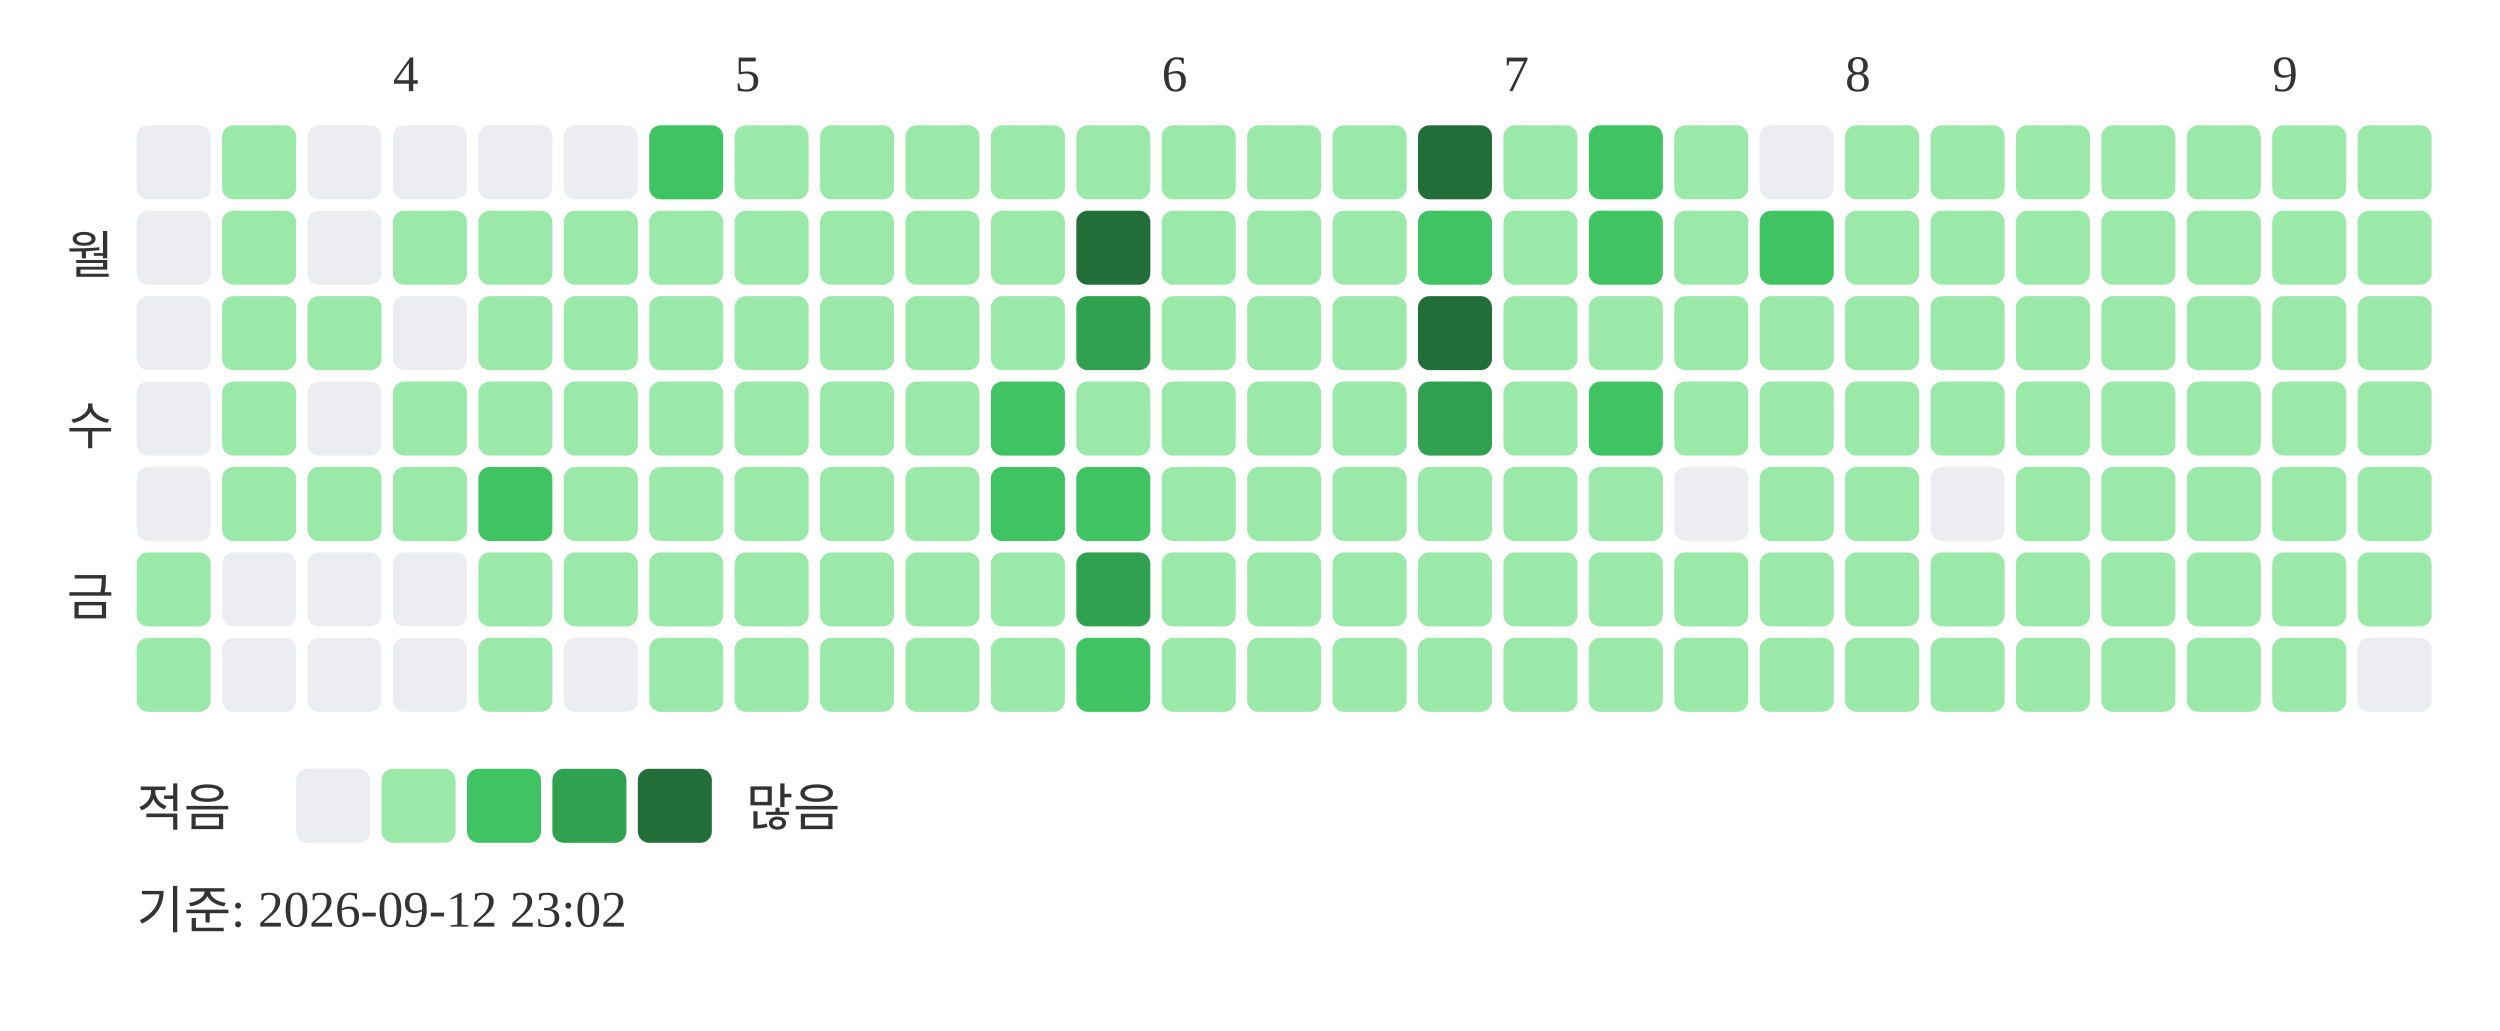
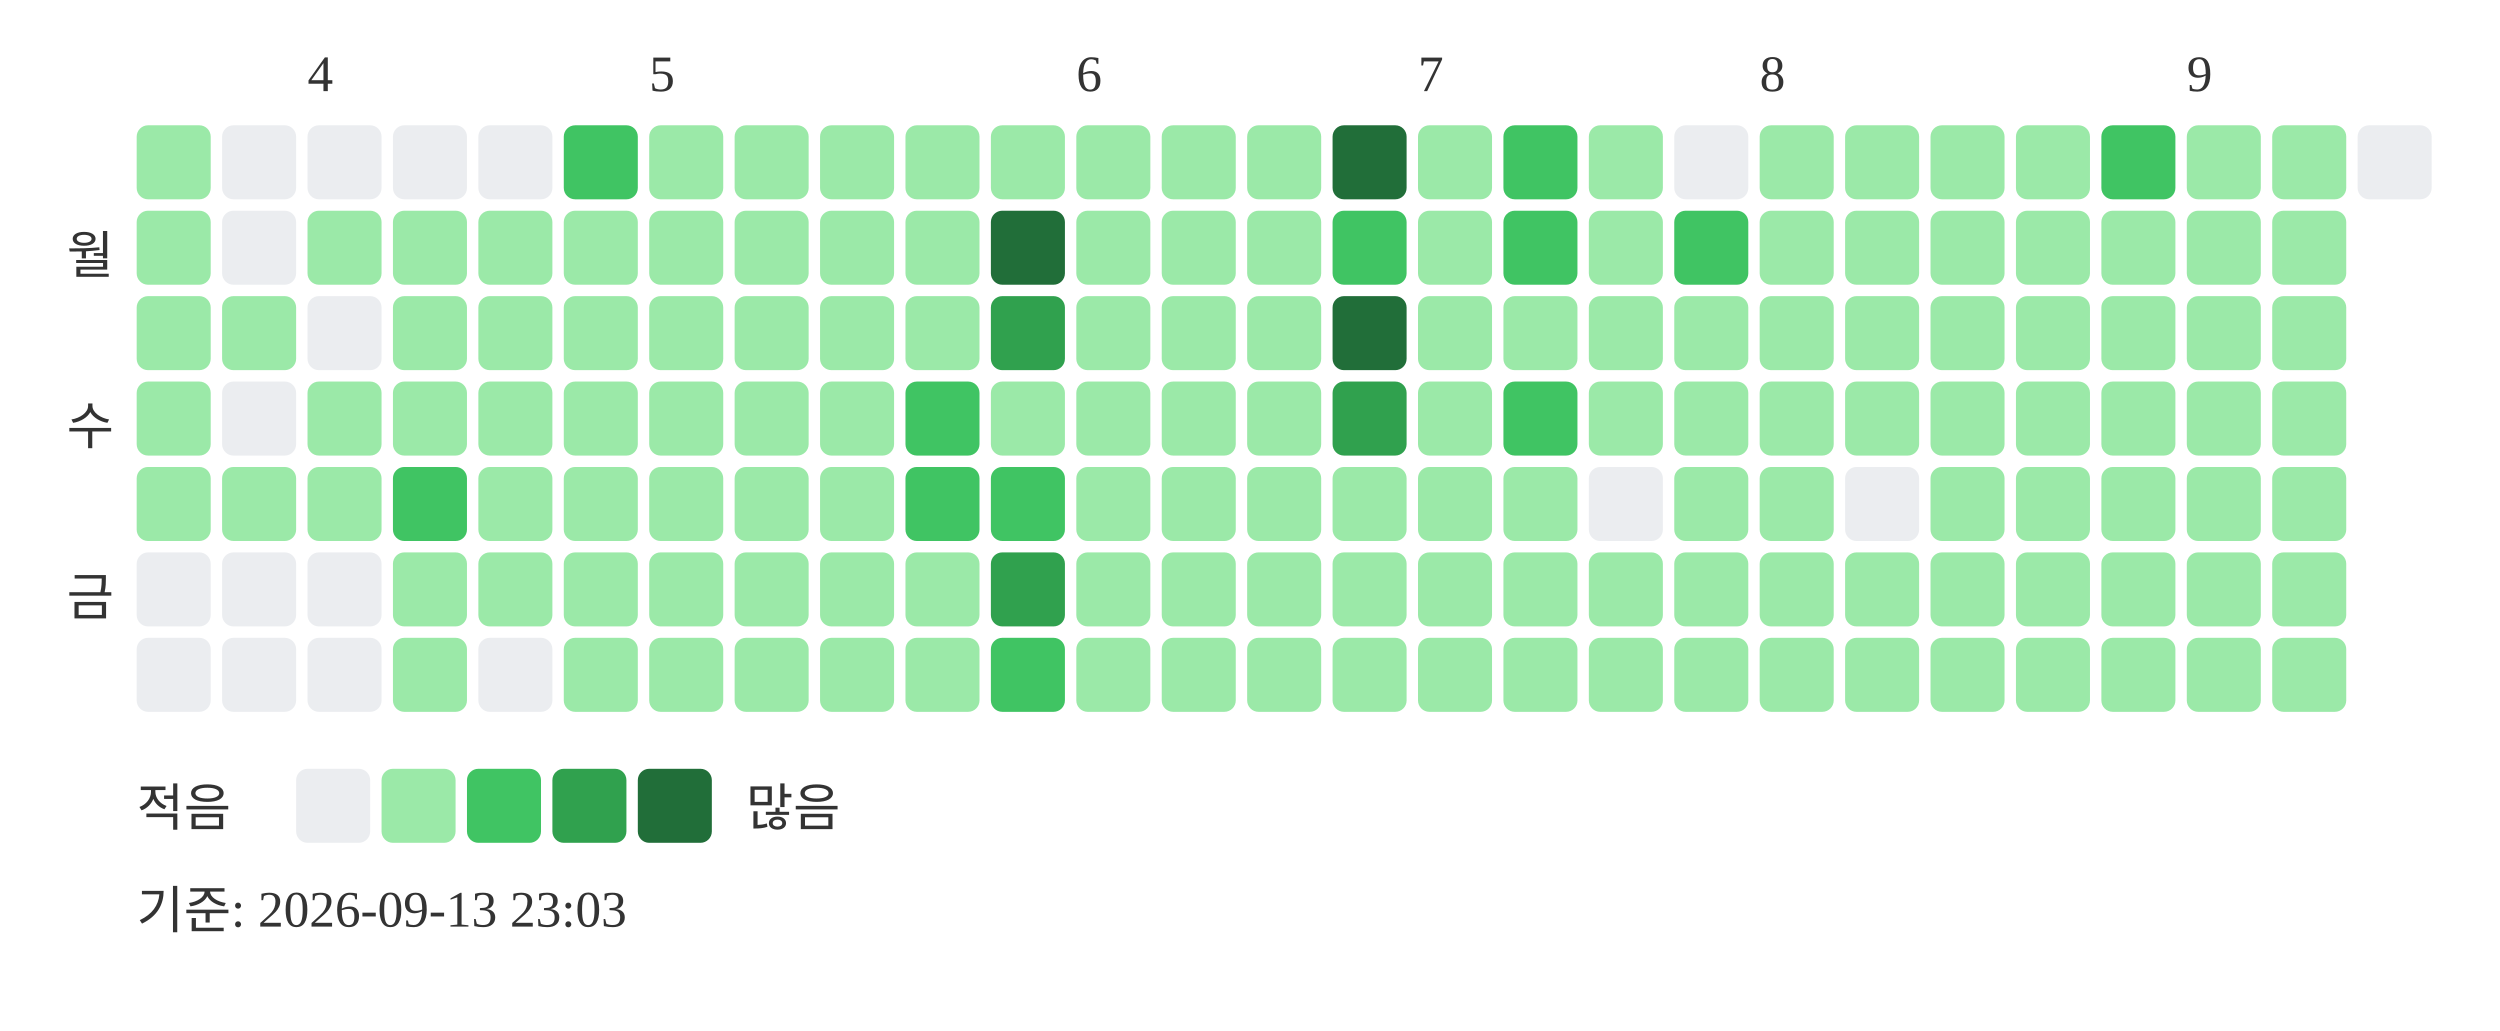
<svg xmlns="http://www.w3.org/2000/svg" width="439" height="181">
-   <text x="69" y="16" font-size="9" fill="#333333">4</text>
-   <text x="129" y="16" font-size="9" fill="#333333">5</text>
-   <text x="204" y="16" font-size="9" fill="#333333">6</text>
-   <text x="264" y="16" font-size="9" fill="#333333">7</text>
-   <text x="324" y="16" font-size="9" fill="#333333">8</text>
-   <text x="399" y="16" font-size="9" fill="#333333">9</text>
+   <text x="54" y="16" font-size="9" fill="#333333">4</text>
+   <text x="114" y="16" font-size="9" fill="#333333">5</text>
+   <text x="189" y="16" font-size="9" fill="#333333">6</text>
+   <text x="249" y="16" font-size="9" fill="#333333">7</text>
+   <text x="309" y="16" font-size="9" fill="#333333">8</text>
+   <text x="384" y="16" font-size="9" fill="#333333">9</text>
  <text x="20" y="48" text-anchor="end" font-size="9" fill="#333333">월</text>
  <text x="20" y="78" text-anchor="end" font-size="9" fill="#333333">수</text>
  <text x="20" y="108" text-anchor="end" font-size="9" fill="#333333">금</text>
-   <rect x="24" y="22" width="13" height="13" rx="2" fill="#ebedf0" />
-   <rect x="24" y="37" width="13" height="13" rx="2" fill="#ebedf0" />
-   <rect x="24" y="52" width="13" height="13" rx="2" fill="#ebedf0" />
-   <rect x="24" y="67" width="13" height="13" rx="2" fill="#ebedf0" />
-   <rect x="24" y="82" width="13" height="13" rx="2" fill="#ebedf0" />
-   <rect x="24" y="97" width="13" height="13" rx="2" fill="#9be9a8" />
-   <rect x="24" y="112" width="13" height="13" rx="2" fill="#9be9a8" />
-   <rect x="39" y="22" width="13" height="13" rx="2" fill="#9be9a8" />
-   <rect x="39" y="37" width="13" height="13" rx="2" fill="#9be9a8" />
+   <rect x="24" y="22" width="13" height="13" rx="2" fill="#9be9a8" />
+   <rect x="24" y="37" width="13" height="13" rx="2" fill="#9be9a8" />
+   <rect x="24" y="52" width="13" height="13" rx="2" fill="#9be9a8" />
+   <rect x="24" y="67" width="13" height="13" rx="2" fill="#9be9a8" />
+   <rect x="24" y="82" width="13" height="13" rx="2" fill="#9be9a8" />
+   <rect x="24" y="97" width="13" height="13" rx="2" fill="#ebedf0" />
+   <rect x="24" y="112" width="13" height="13" rx="2" fill="#ebedf0" />
+   <rect x="39" y="22" width="13" height="13" rx="2" fill="#ebedf0" />
+   <rect x="39" y="37" width="13" height="13" rx="2" fill="#ebedf0" />
  <rect x="39" y="52" width="13" height="13" rx="2" fill="#9be9a8" />
-   <rect x="39" y="67" width="13" height="13" rx="2" fill="#9be9a8" />
+   <rect x="39" y="67" width="13" height="13" rx="2" fill="#ebedf0" />
  <rect x="39" y="82" width="13" height="13" rx="2" fill="#9be9a8" />
  <rect x="39" y="97" width="13" height="13" rx="2" fill="#ebedf0" />
  <rect x="39" y="112" width="13" height="13" rx="2" fill="#ebedf0" />
  <rect x="54" y="22" width="13" height="13" rx="2" fill="#ebedf0" />
-   <rect x="54" y="37" width="13" height="13" rx="2" fill="#ebedf0" />
-   <rect x="54" y="52" width="13" height="13" rx="2" fill="#9be9a8" />
-   <rect x="54" y="67" width="13" height="13" rx="2" fill="#ebedf0" />
+   <rect x="54" y="37" width="13" height="13" rx="2" fill="#9be9a8" />
+   <rect x="54" y="52" width="13" height="13" rx="2" fill="#ebedf0" />
+   <rect x="54" y="67" width="13" height="13" rx="2" fill="#9be9a8" />
  <rect x="54" y="82" width="13" height="13" rx="2" fill="#9be9a8" />
  <rect x="54" y="97" width="13" height="13" rx="2" fill="#ebedf0" />
  <rect x="54" y="112" width="13" height="13" rx="2" fill="#ebedf0" />
  <rect x="69" y="22" width="13" height="13" rx="2" fill="#ebedf0" />
  <rect x="69" y="37" width="13" height="13" rx="2" fill="#9be9a8" />
-   <rect x="69" y="52" width="13" height="13" rx="2" fill="#ebedf0" />
+   <rect x="69" y="52" width="13" height="13" rx="2" fill="#9be9a8" />
  <rect x="69" y="67" width="13" height="13" rx="2" fill="#9be9a8" />
-   <rect x="69" y="82" width="13" height="13" rx="2" fill="#9be9a8" />
-   <rect x="69" y="97" width="13" height="13" rx="2" fill="#ebedf0" />
-   <rect x="69" y="112" width="13" height="13" rx="2" fill="#ebedf0" />
+   <rect x="69" y="82" width="13" height="13" rx="2" fill="#40c463" />
+   <rect x="69" y="97" width="13" height="13" rx="2" fill="#9be9a8" />
+   <rect x="69" y="112" width="13" height="13" rx="2" fill="#9be9a8" />
  <rect x="84" y="22" width="13" height="13" rx="2" fill="#ebedf0" />
  <rect x="84" y="37" width="13" height="13" rx="2" fill="#9be9a8" />
  <rect x="84" y="52" width="13" height="13" rx="2" fill="#9be9a8" />
  <rect x="84" y="67" width="13" height="13" rx="2" fill="#9be9a8" />
-   <rect x="84" y="82" width="13" height="13" rx="2" fill="#40c463" />
+   <rect x="84" y="82" width="13" height="13" rx="2" fill="#9be9a8" />
  <rect x="84" y="97" width="13" height="13" rx="2" fill="#9be9a8" />
-   <rect x="84" y="112" width="13" height="13" rx="2" fill="#9be9a8" />
-   <rect x="99" y="22" width="13" height="13" rx="2" fill="#ebedf0" />
+   <rect x="84" y="112" width="13" height="13" rx="2" fill="#ebedf0" />
+   <rect x="99" y="22" width="13" height="13" rx="2" fill="#40c463" />
  <rect x="99" y="37" width="13" height="13" rx="2" fill="#9be9a8" />
  <rect x="99" y="52" width="13" height="13" rx="2" fill="#9be9a8" />
  <rect x="99" y="67" width="13" height="13" rx="2" fill="#9be9a8" />
  <rect x="99" y="82" width="13" height="13" rx="2" fill="#9be9a8" />
  <rect x="99" y="97" width="13" height="13" rx="2" fill="#9be9a8" />
-   <rect x="99" y="112" width="13" height="13" rx="2" fill="#ebedf0" />
-   <rect x="114" y="22" width="13" height="13" rx="2" fill="#40c463" />
+   <rect x="99" y="112" width="13" height="13" rx="2" fill="#9be9a8" />
+   <rect x="114" y="22" width="13" height="13" rx="2" fill="#9be9a8" />
  <rect x="114" y="37" width="13" height="13" rx="2" fill="#9be9a8" />
  <rect x="114" y="52" width="13" height="13" rx="2" fill="#9be9a8" />
  <rect x="114" y="67" width="13" height="13" rx="2" fill="#9be9a8" />
  <rect x="114" y="82" width="13" height="13" rx="2" fill="#9be9a8" />
  <rect x="114" y="97" width="13" height="13" rx="2" fill="#9be9a8" />
  <rect x="114" y="112" width="13" height="13" rx="2" fill="#9be9a8" />
  <rect x="129" y="22" width="13" height="13" rx="2" fill="#9be9a8" />
  <rect x="129" y="37" width="13" height="13" rx="2" fill="#9be9a8" />
  <rect x="129" y="52" width="13" height="13" rx="2" fill="#9be9a8" />
  <rect x="129" y="67" width="13" height="13" rx="2" fill="#9be9a8" />
  <rect x="129" y="82" width="13" height="13" rx="2" fill="#9be9a8" />
  <rect x="129" y="97" width="13" height="13" rx="2" fill="#9be9a8" />
  <rect x="129" y="112" width="13" height="13" rx="2" fill="#9be9a8" />
  <rect x="144" y="22" width="13" height="13" rx="2" fill="#9be9a8" />
  <rect x="144" y="37" width="13" height="13" rx="2" fill="#9be9a8" />
  <rect x="144" y="52" width="13" height="13" rx="2" fill="#9be9a8" />
  <rect x="144" y="67" width="13" height="13" rx="2" fill="#9be9a8" />
  <rect x="144" y="82" width="13" height="13" rx="2" fill="#9be9a8" />
  <rect x="144" y="97" width="13" height="13" rx="2" fill="#9be9a8" />
  <rect x="144" y="112" width="13" height="13" rx="2" fill="#9be9a8" />
  <rect x="159" y="22" width="13" height="13" rx="2" fill="#9be9a8" />
  <rect x="159" y="37" width="13" height="13" rx="2" fill="#9be9a8" />
  <rect x="159" y="52" width="13" height="13" rx="2" fill="#9be9a8" />
-   <rect x="159" y="67" width="13" height="13" rx="2" fill="#9be9a8" />
-   <rect x="159" y="82" width="13" height="13" rx="2" fill="#9be9a8" />
+   <rect x="159" y="67" width="13" height="13" rx="2" fill="#40c463" />
+   <rect x="159" y="82" width="13" height="13" rx="2" fill="#40c463" />
  <rect x="159" y="97" width="13" height="13" rx="2" fill="#9be9a8" />
  <rect x="159" y="112" width="13" height="13" rx="2" fill="#9be9a8" />
  <rect x="174" y="22" width="13" height="13" rx="2" fill="#9be9a8" />
-   <rect x="174" y="37" width="13" height="13" rx="2" fill="#9be9a8" />
-   <rect x="174" y="52" width="13" height="13" rx="2" fill="#9be9a8" />
-   <rect x="174" y="67" width="13" height="13" rx="2" fill="#40c463" />
+   <rect x="174" y="37" width="13" height="13" rx="2" fill="#216e39" />
+   <rect x="174" y="52" width="13" height="13" rx="2" fill="#30a14e" />
+   <rect x="174" y="67" width="13" height="13" rx="2" fill="#9be9a8" />
  <rect x="174" y="82" width="13" height="13" rx="2" fill="#40c463" />
-   <rect x="174" y="97" width="13" height="13" rx="2" fill="#9be9a8" />
-   <rect x="174" y="112" width="13" height="13" rx="2" fill="#9be9a8" />
+   <rect x="174" y="97" width="13" height="13" rx="2" fill="#30a14e" />
+   <rect x="174" y="112" width="13" height="13" rx="2" fill="#40c463" />
  <rect x="189" y="22" width="13" height="13" rx="2" fill="#9be9a8" />
-   <rect x="189" y="37" width="13" height="13" rx="2" fill="#216e39" />
-   <rect x="189" y="52" width="13" height="13" rx="2" fill="#30a14e" />
+   <rect x="189" y="37" width="13" height="13" rx="2" fill="#9be9a8" />
+   <rect x="189" y="52" width="13" height="13" rx="2" fill="#9be9a8" />
  <rect x="189" y="67" width="13" height="13" rx="2" fill="#9be9a8" />
-   <rect x="189" y="82" width="13" height="13" rx="2" fill="#40c463" />
-   <rect x="189" y="97" width="13" height="13" rx="2" fill="#30a14e" />
-   <rect x="189" y="112" width="13" height="13" rx="2" fill="#40c463" />
+   <rect x="189" y="82" width="13" height="13" rx="2" fill="#9be9a8" />
+   <rect x="189" y="97" width="13" height="13" rx="2" fill="#9be9a8" />
+   <rect x="189" y="112" width="13" height="13" rx="2" fill="#9be9a8" />
  <rect x="204" y="22" width="13" height="13" rx="2" fill="#9be9a8" />
  <rect x="204" y="37" width="13" height="13" rx="2" fill="#9be9a8" />
  <rect x="204" y="52" width="13" height="13" rx="2" fill="#9be9a8" />
  <rect x="204" y="67" width="13" height="13" rx="2" fill="#9be9a8" />
  <rect x="204" y="82" width="13" height="13" rx="2" fill="#9be9a8" />
  <rect x="204" y="97" width="13" height="13" rx="2" fill="#9be9a8" />
  <rect x="204" y="112" width="13" height="13" rx="2" fill="#9be9a8" />
  <rect x="219" y="22" width="13" height="13" rx="2" fill="#9be9a8" />
  <rect x="219" y="37" width="13" height="13" rx="2" fill="#9be9a8" />
  <rect x="219" y="52" width="13" height="13" rx="2" fill="#9be9a8" />
  <rect x="219" y="67" width="13" height="13" rx="2" fill="#9be9a8" />
  <rect x="219" y="82" width="13" height="13" rx="2" fill="#9be9a8" />
  <rect x="219" y="97" width="13" height="13" rx="2" fill="#9be9a8" />
  <rect x="219" y="112" width="13" height="13" rx="2" fill="#9be9a8" />
-   <rect x="234" y="22" width="13" height="13" rx="2" fill="#9be9a8" />
-   <rect x="234" y="37" width="13" height="13" rx="2" fill="#9be9a8" />
-   <rect x="234" y="52" width="13" height="13" rx="2" fill="#9be9a8" />
-   <rect x="234" y="67" width="13" height="13" rx="2" fill="#9be9a8" />
+   <rect x="234" y="22" width="13" height="13" rx="2" fill="#216e39" />
+   <rect x="234" y="37" width="13" height="13" rx="2" fill="#40c463" />
+   <rect x="234" y="52" width="13" height="13" rx="2" fill="#216e39" />
+   <rect x="234" y="67" width="13" height="13" rx="2" fill="#30a14e" />
  <rect x="234" y="82" width="13" height="13" rx="2" fill="#9be9a8" />
  <rect x="234" y="97" width="13" height="13" rx="2" fill="#9be9a8" />
  <rect x="234" y="112" width="13" height="13" rx="2" fill="#9be9a8" />
-   <rect x="249" y="22" width="13" height="13" rx="2" fill="#216e39" />
-   <rect x="249" y="37" width="13" height="13" rx="2" fill="#40c463" />
-   <rect x="249" y="52" width="13" height="13" rx="2" fill="#216e39" />
-   <rect x="249" y="67" width="13" height="13" rx="2" fill="#30a14e" />
+   <rect x="249" y="22" width="13" height="13" rx="2" fill="#9be9a8" />
+   <rect x="249" y="37" width="13" height="13" rx="2" fill="#9be9a8" />
+   <rect x="249" y="52" width="13" height="13" rx="2" fill="#9be9a8" />
+   <rect x="249" y="67" width="13" height="13" rx="2" fill="#9be9a8" />
  <rect x="249" y="82" width="13" height="13" rx="2" fill="#9be9a8" />
  <rect x="249" y="97" width="13" height="13" rx="2" fill="#9be9a8" />
  <rect x="249" y="112" width="13" height="13" rx="2" fill="#9be9a8" />
-   <rect x="264" y="22" width="13" height="13" rx="2" fill="#9be9a8" />
-   <rect x="264" y="37" width="13" height="13" rx="2" fill="#9be9a8" />
+   <rect x="264" y="22" width="13" height="13" rx="2" fill="#40c463" />
+   <rect x="264" y="37" width="13" height="13" rx="2" fill="#40c463" />
  <rect x="264" y="52" width="13" height="13" rx="2" fill="#9be9a8" />
-   <rect x="264" y="67" width="13" height="13" rx="2" fill="#9be9a8" />
+   <rect x="264" y="67" width="13" height="13" rx="2" fill="#40c463" />
  <rect x="264" y="82" width="13" height="13" rx="2" fill="#9be9a8" />
  <rect x="264" y="97" width="13" height="13" rx="2" fill="#9be9a8" />
  <rect x="264" y="112" width="13" height="13" rx="2" fill="#9be9a8" />
-   <rect x="279" y="22" width="13" height="13" rx="2" fill="#40c463" />
-   <rect x="279" y="37" width="13" height="13" rx="2" fill="#40c463" />
+   <rect x="279" y="22" width="13" height="13" rx="2" fill="#9be9a8" />
+   <rect x="279" y="37" width="13" height="13" rx="2" fill="#9be9a8" />
  <rect x="279" y="52" width="13" height="13" rx="2" fill="#9be9a8" />
-   <rect x="279" y="67" width="13" height="13" rx="2" fill="#40c463" />
-   <rect x="279" y="82" width="13" height="13" rx="2" fill="#9be9a8" />
+   <rect x="279" y="67" width="13" height="13" rx="2" fill="#9be9a8" />
+   <rect x="279" y="82" width="13" height="13" rx="2" fill="#ebedf0" />
  <rect x="279" y="97" width="13" height="13" rx="2" fill="#9be9a8" />
  <rect x="279" y="112" width="13" height="13" rx="2" fill="#9be9a8" />
-   <rect x="294" y="22" width="13" height="13" rx="2" fill="#9be9a8" />
-   <rect x="294" y="37" width="13" height="13" rx="2" fill="#9be9a8" />
+   <rect x="294" y="22" width="13" height="13" rx="2" fill="#ebedf0" />
+   <rect x="294" y="37" width="13" height="13" rx="2" fill="#40c463" />
  <rect x="294" y="52" width="13" height="13" rx="2" fill="#9be9a8" />
  <rect x="294" y="67" width="13" height="13" rx="2" fill="#9be9a8" />
-   <rect x="294" y="82" width="13" height="13" rx="2" fill="#ebedf0" />
+   <rect x="294" y="82" width="13" height="13" rx="2" fill="#9be9a8" />
  <rect x="294" y="97" width="13" height="13" rx="2" fill="#9be9a8" />
  <rect x="294" y="112" width="13" height="13" rx="2" fill="#9be9a8" />
-   <rect x="309" y="22" width="13" height="13" rx="2" fill="#ebedf0" />
-   <rect x="309" y="37" width="13" height="13" rx="2" fill="#40c463" />
+   <rect x="309" y="22" width="13" height="13" rx="2" fill="#9be9a8" />
+   <rect x="309" y="37" width="13" height="13" rx="2" fill="#9be9a8" />
  <rect x="309" y="52" width="13" height="13" rx="2" fill="#9be9a8" />
  <rect x="309" y="67" width="13" height="13" rx="2" fill="#9be9a8" />
  <rect x="309" y="82" width="13" height="13" rx="2" fill="#9be9a8" />
  <rect x="309" y="97" width="13" height="13" rx="2" fill="#9be9a8" />
  <rect x="309" y="112" width="13" height="13" rx="2" fill="#9be9a8" />
  <rect x="324" y="22" width="13" height="13" rx="2" fill="#9be9a8" />
  <rect x="324" y="37" width="13" height="13" rx="2" fill="#9be9a8" />
  <rect x="324" y="52" width="13" height="13" rx="2" fill="#9be9a8" />
  <rect x="324" y="67" width="13" height="13" rx="2" fill="#9be9a8" />
-   <rect x="324" y="82" width="13" height="13" rx="2" fill="#9be9a8" />
+   <rect x="324" y="82" width="13" height="13" rx="2" fill="#ebedf0" />
  <rect x="324" y="97" width="13" height="13" rx="2" fill="#9be9a8" />
  <rect x="324" y="112" width="13" height="13" rx="2" fill="#9be9a8" />
  <rect x="339" y="22" width="13" height="13" rx="2" fill="#9be9a8" />
  <rect x="339" y="37" width="13" height="13" rx="2" fill="#9be9a8" />
  <rect x="339" y="52" width="13" height="13" rx="2" fill="#9be9a8" />
  <rect x="339" y="67" width="13" height="13" rx="2" fill="#9be9a8" />
-   <rect x="339" y="82" width="13" height="13" rx="2" fill="#ebedf0" />
+   <rect x="339" y="82" width="13" height="13" rx="2" fill="#9be9a8" />
  <rect x="339" y="97" width="13" height="13" rx="2" fill="#9be9a8" />
  <rect x="339" y="112" width="13" height="13" rx="2" fill="#9be9a8" />
  <rect x="354" y="22" width="13" height="13" rx="2" fill="#9be9a8" />
  <rect x="354" y="37" width="13" height="13" rx="2" fill="#9be9a8" />
  <rect x="354" y="52" width="13" height="13" rx="2" fill="#9be9a8" />
  <rect x="354" y="67" width="13" height="13" rx="2" fill="#9be9a8" />
  <rect x="354" y="82" width="13" height="13" rx="2" fill="#9be9a8" />
  <rect x="354" y="97" width="13" height="13" rx="2" fill="#9be9a8" />
  <rect x="354" y="112" width="13" height="13" rx="2" fill="#9be9a8" />
-   <rect x="369" y="22" width="13" height="13" rx="2" fill="#9be9a8" />
+   <rect x="369" y="22" width="13" height="13" rx="2" fill="#40c463" />
  <rect x="369" y="37" width="13" height="13" rx="2" fill="#9be9a8" />
  <rect x="369" y="52" width="13" height="13" rx="2" fill="#9be9a8" />
  <rect x="369" y="67" width="13" height="13" rx="2" fill="#9be9a8" />
  <rect x="369" y="82" width="13" height="13" rx="2" fill="#9be9a8" />
  <rect x="369" y="97" width="13" height="13" rx="2" fill="#9be9a8" />
  <rect x="369" y="112" width="13" height="13" rx="2" fill="#9be9a8" />
  <rect x="384" y="22" width="13" height="13" rx="2" fill="#9be9a8" />
  <rect x="384" y="37" width="13" height="13" rx="2" fill="#9be9a8" />
  <rect x="384" y="52" width="13" height="13" rx="2" fill="#9be9a8" />
  <rect x="384" y="67" width="13" height="13" rx="2" fill="#9be9a8" />
  <rect x="384" y="82" width="13" height="13" rx="2" fill="#9be9a8" />
  <rect x="384" y="97" width="13" height="13" rx="2" fill="#9be9a8" />
  <rect x="384" y="112" width="13" height="13" rx="2" fill="#9be9a8" />
  <rect x="399" y="22" width="13" height="13" rx="2" fill="#9be9a8" />
  <rect x="399" y="37" width="13" height="13" rx="2" fill="#9be9a8" />
  <rect x="399" y="52" width="13" height="13" rx="2" fill="#9be9a8" />
  <rect x="399" y="67" width="13" height="13" rx="2" fill="#9be9a8" />
  <rect x="399" y="82" width="13" height="13" rx="2" fill="#9be9a8" />
  <rect x="399" y="97" width="13" height="13" rx="2" fill="#9be9a8" />
  <rect x="399" y="112" width="13" height="13" rx="2" fill="#9be9a8" />
-   <rect x="414" y="22" width="13" height="13" rx="2" fill="#9be9a8" />
-   <rect x="414" y="37" width="13" height="13" rx="2" fill="#9be9a8" />
-   <rect x="414" y="52" width="13" height="13" rx="2" fill="#9be9a8" />
-   <rect x="414" y="67" width="13" height="13" rx="2" fill="#9be9a8" />
-   <rect x="414" y="82" width="13" height="13" rx="2" fill="#9be9a8" />
-   <rect x="414" y="97" width="13" height="13" rx="2" fill="#9be9a8" />
-   <rect x="414" y="112" width="13" height="13" rx="2" fill="#ebedf0" />
+   <rect x="414" y="22" width="13" height="13" rx="2" fill="#ebedf0" />
  <text x="24" y="145" font-size="9" fill="#333333">적음</text>
  <rect x="52" y="135" width="13" height="13" rx="2" fill="#ebedf0" />
  <rect x="67" y="135" width="13" height="13" rx="2" fill="#9be9a8" />
  <rect x="82" y="135" width="13" height="13" rx="2" fill="#40c463" />
  <rect x="97" y="135" width="13" height="13" rx="2" fill="#30a14e" />
  <rect x="112" y="135" width="13" height="13" rx="2" fill="#216e39" />
  <text x="131" y="145" font-size="9" fill="#333333">많음</text>
-   <text x="24" y="163" font-size="9" fill="#333333">기준: 2026-09-12 23:02</text>
+   <text x="24" y="163" font-size="9" fill="#333333">기준: 2026-09-13 23:03</text>
</svg>
